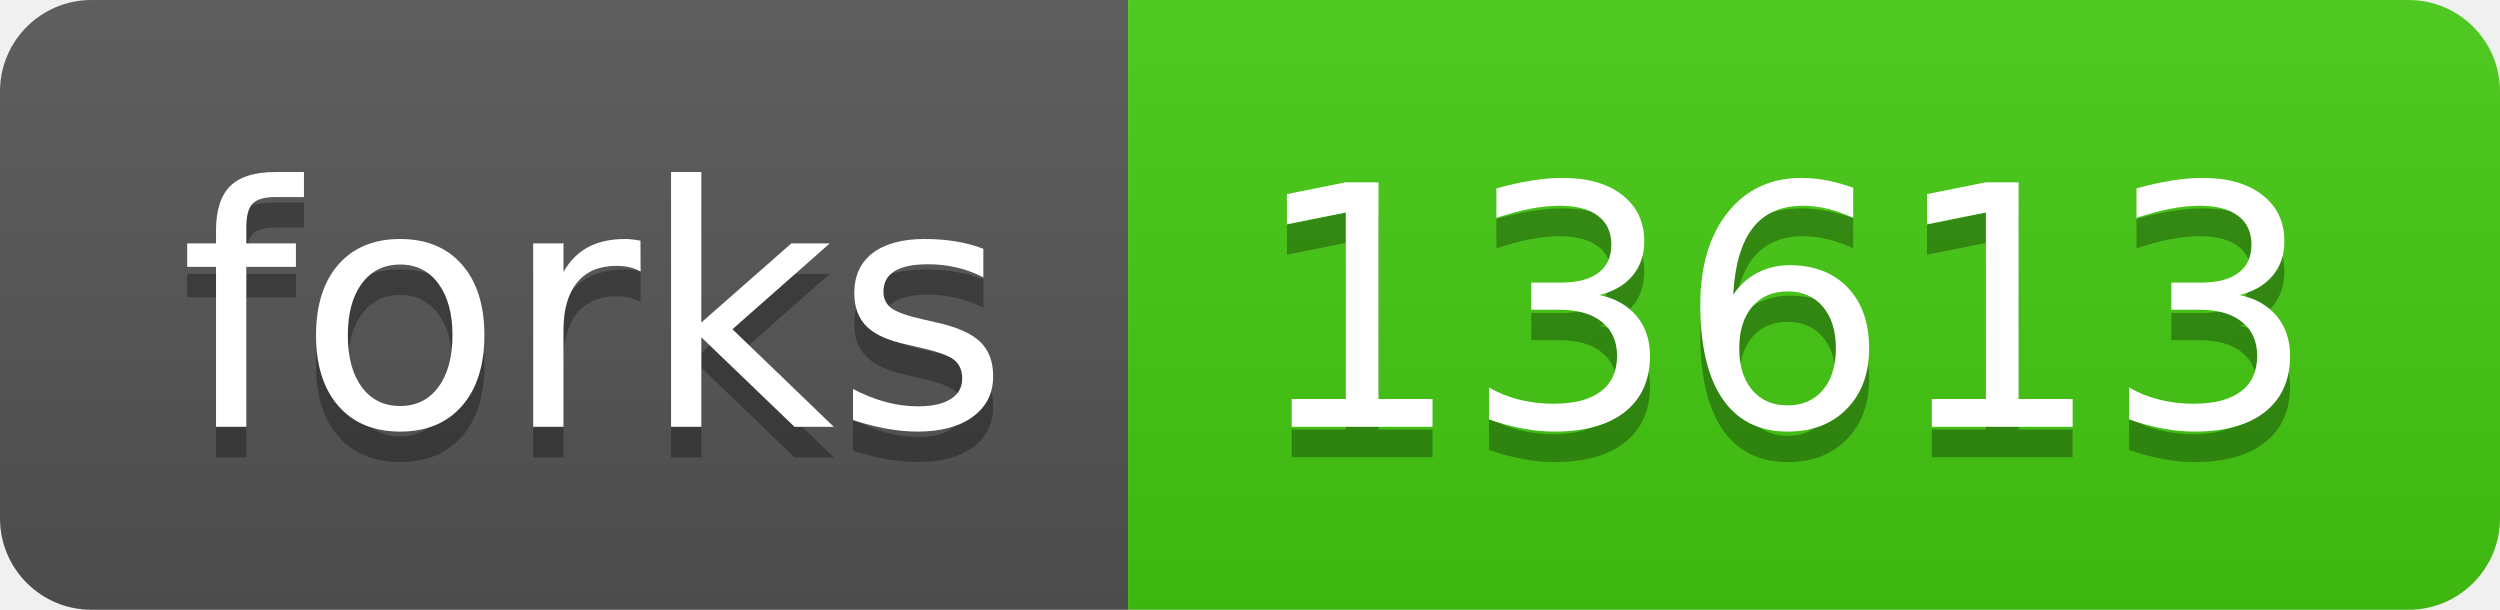
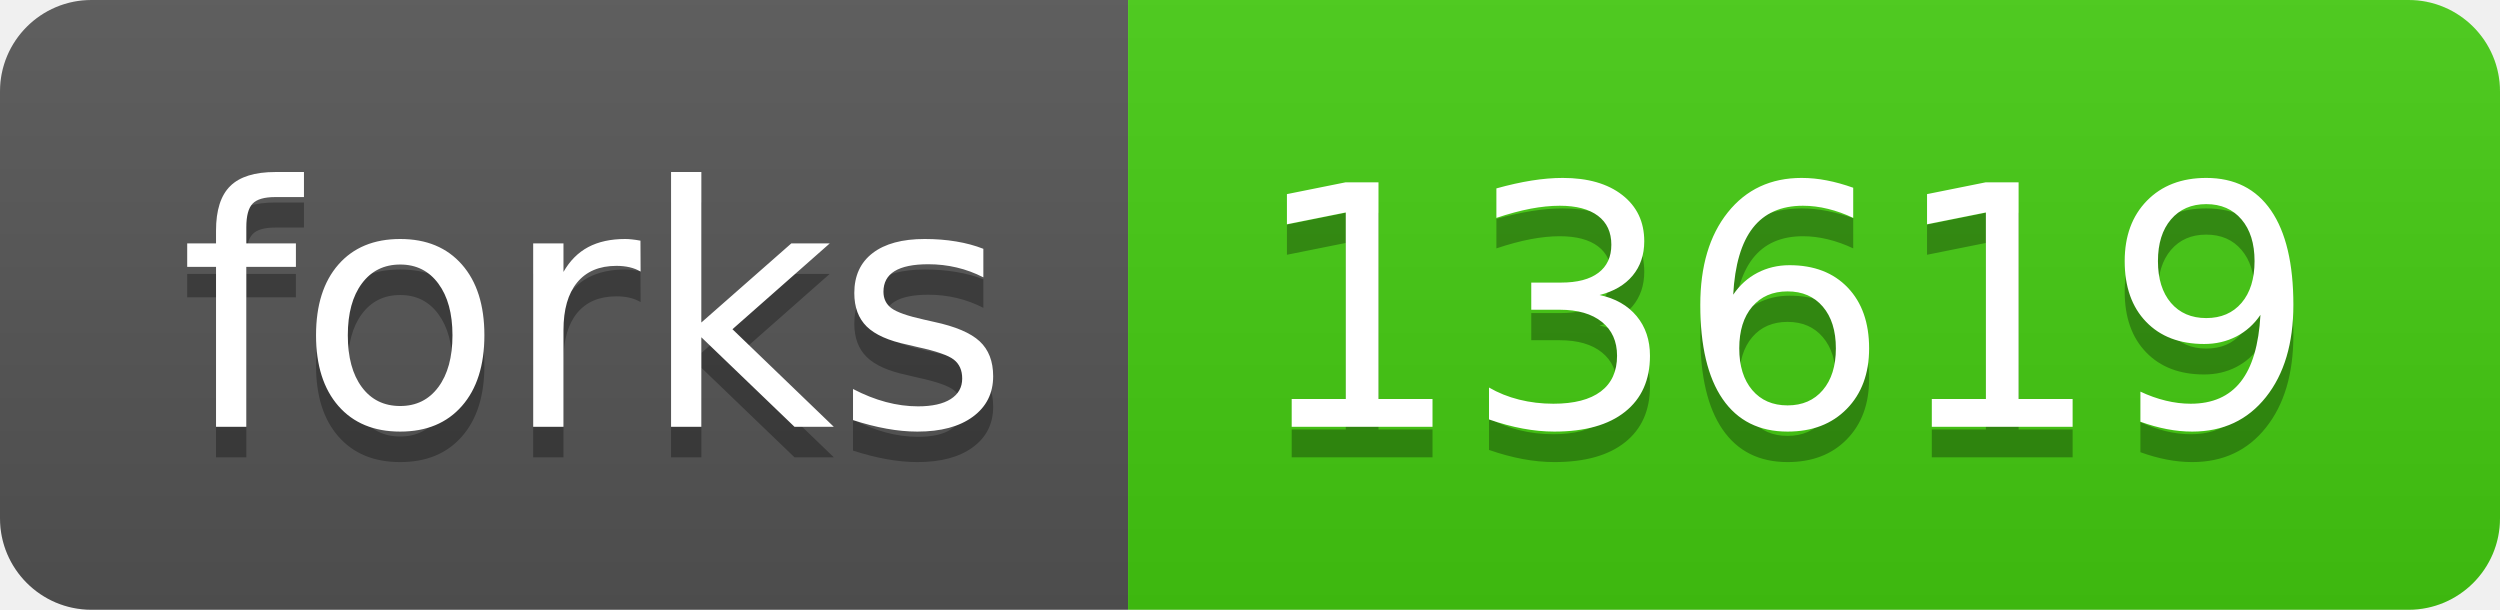
- <svg xmlns="http://www.w3.org/2000/svg" width="82" height="20" role="img" aria-label="forks: 13613">
+ <svg xmlns="http://www.w3.org/2000/svg" width="82" height="20" role="img" aria-label="forks: 13619">
  <linearGradient id="s" x2="0" y2="100%">
    <stop offset="0" stop-color="#bbb" stop-opacity=".1" />
    <stop offset="1" stop-opacity=".1" />
  </linearGradient>
  <clipPath id="r">
    <rect width="82" height="20" rx="3" fill="#fff" />
  </clipPath>
  <g clip-path="url(#r)">
    <rect width="37" height="20" fill="#555" />
    <rect x="37" width="45" height="20" fill="#4c1" />
    <rect width="82" height="20" fill="url(#s)" />
  </g>
  <g fill="#fff" text-anchor="middle" font-family="Verdana,Geneva,DejaVu Sans,sans-serif" text-rendering="geometricPrecision" font-size="110">
    <text aria-hidden="true" x="195" y="150" fill="#010101" fill-opacity=".3" transform="scale(.1)" textLength="270">forks</text>
    <text x="195" y="140" transform="scale(.1)" fill="#fff" textLength="270">forks</text>
-     <text aria-hidden="true" x="585" y="150" fill="#010101" fill-opacity=".3" transform="scale(.1)" textLength="350">13613</text>
-     <text x="585" y="140" transform="scale(.1)" fill="#fff" textLength="350">13613</text>
+     <text aria-hidden="true" x="585" y="150" fill="#010101" fill-opacity=".3" transform="scale(.1)" textLength="350">13619</text>
+     <text x="585" y="140" transform="scale(.1)" fill="#fff" textLength="350">13619</text>
  </g>
</svg>
